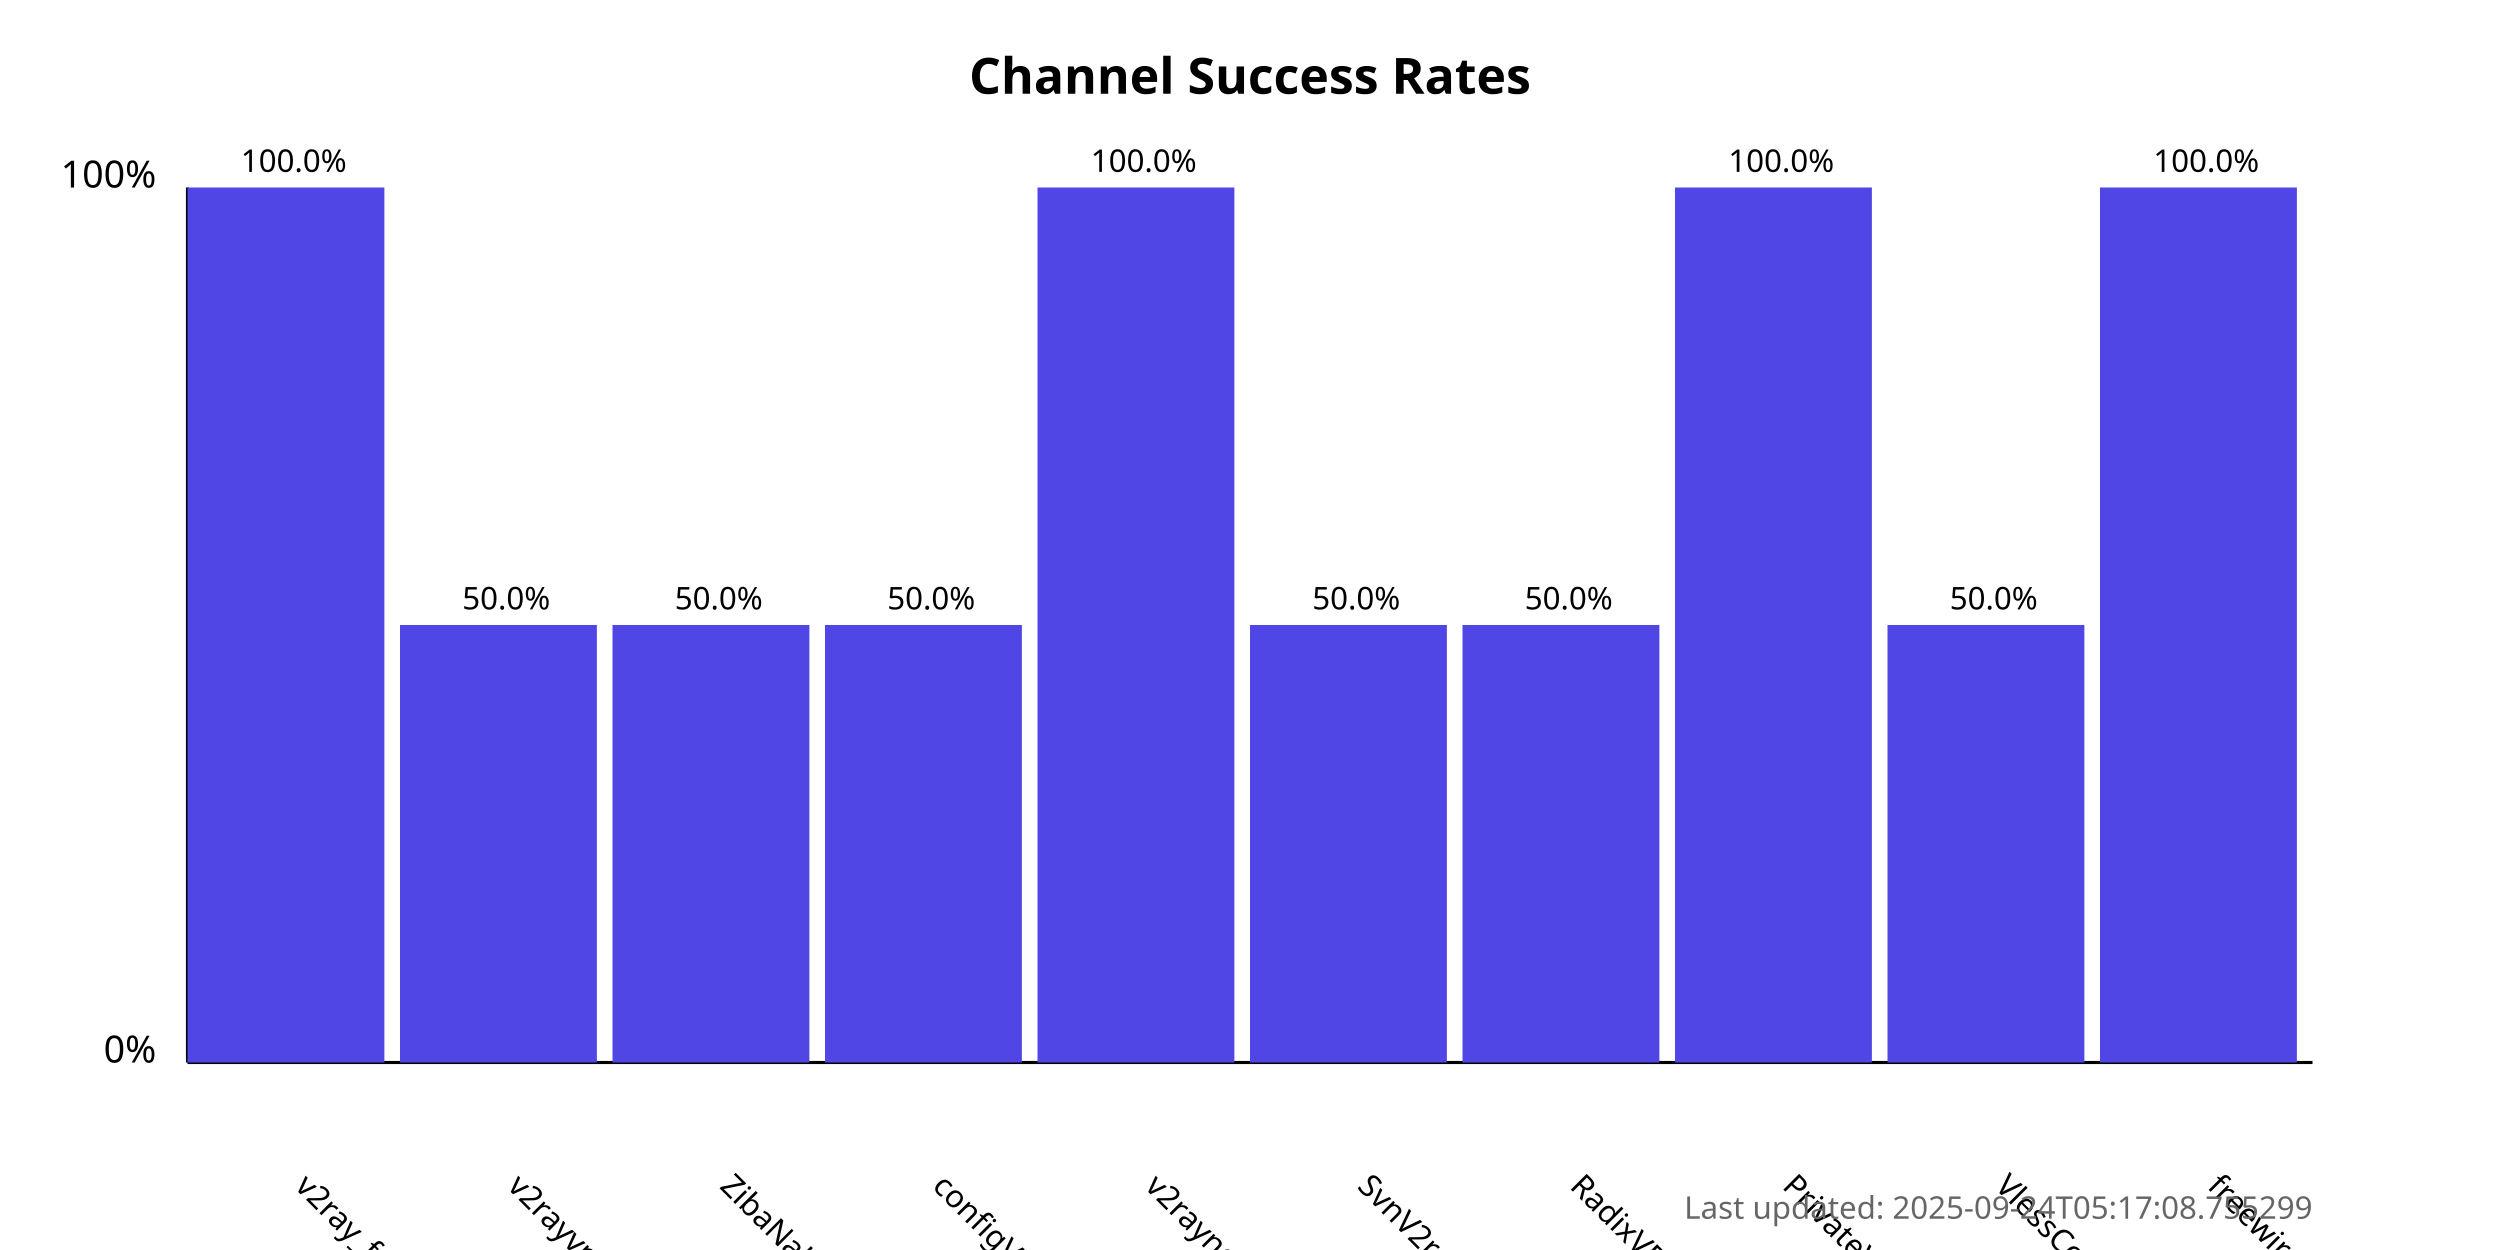
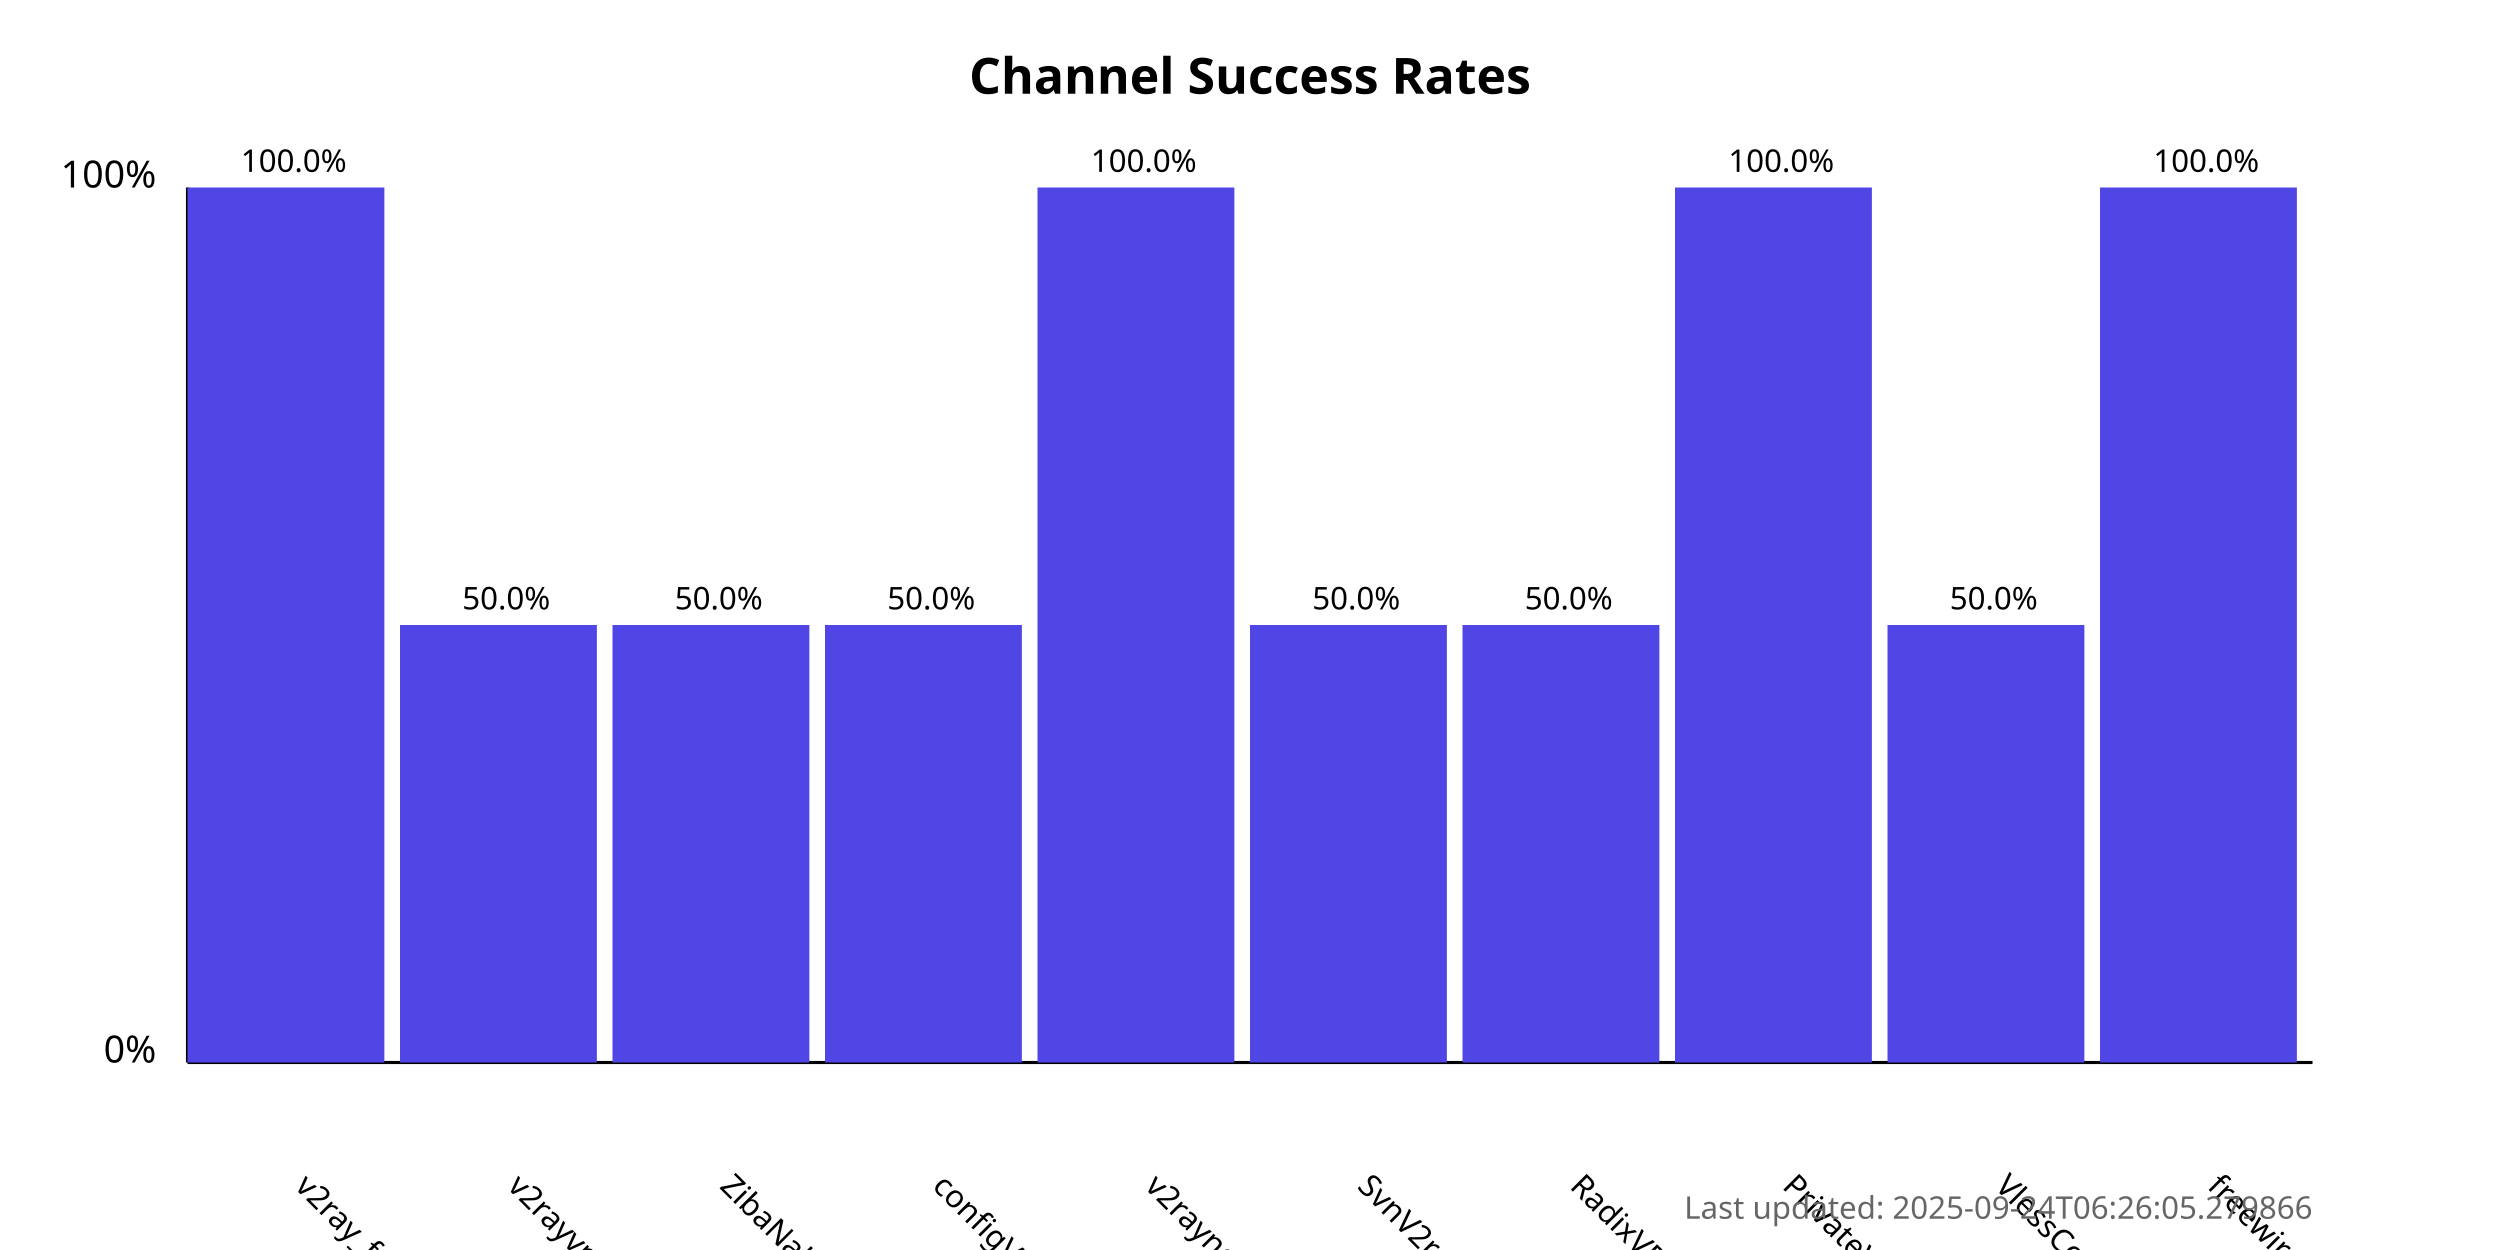
<svg xmlns="http://www.w3.org/2000/svg" width="800" height="400">
  <style>
            .chart-title { font: bold 16px sans-serif; }
            .axis-label { font: 12px sans-serif; }
            .tick-label { font: 10px sans-serif; }
            .bar { fill: #4f46e5; }
            .bar:hover { fill: #6366f1; }
            .timestamp { font: 10px sans-serif; fill: #666; }
        </style>
  <text x="400.0" y="30" text-anchor="middle" class="chart-title">
            Channel Success Rates
        </text>
  <line x1="60" y1="340" x2="60" y2="60" stroke="black" stroke-width="1" />
  <line x1="60" y1="340" x2="740" y2="340" stroke="black" stroke-width="1" />
  <text x="50" y="340" text-anchor="end" class="axis-label">0%</text>
  <text x="50" y="60" text-anchor="end" class="axis-label">100%</text>
  <g>
    <rect x="60" y="60.0" width="63.0" height="280.0" class="bar" />
    <text x="94.0" y="380" transform="rotate(45, 94.0, 380)" text-anchor="start" class="tick-label">
                v2ray_free_conf
            </text>
    <text x="94.0" y="55.0" text-anchor="middle" class="tick-label">
                100.0%
            </text>
  </g>
  <g>
    <rect x="128.0" y="200.0" width="63.0" height="140.0" class="bar" />
    <text x="162.0" y="380" transform="rotate(45, 162.0, 380)" text-anchor="start" class="tick-label">
                v2rayvpno
            </text>
    <text x="162.0" y="195.0" text-anchor="middle" class="tick-label">
                50.0%
            </text>
  </g>
  <g>
    <rect x="196.0" y="200.0" width="63.0" height="140.0" class="bar" />
    <text x="230.0" y="380" transform="rotate(45, 230.0, 380)" text-anchor="start" class="tick-label">
                ZibaNabz
            </text>
    <text x="230.0" y="195.0" text-anchor="middle" class="tick-label">
                50.0%
            </text>
  </g>
  <g>
    <rect x="264.0" y="200.0" width="63.0" height="140.0" class="bar" />
    <text x="298.0" y="380" transform="rotate(45, 298.0, 380)" text-anchor="start" class="tick-label">
                configV2rayForFree
            </text>
    <text x="298.0" y="195.0" text-anchor="middle" class="tick-label">
                50.0%
            </text>
  </g>
  <g>
    <rect x="332.0" y="60.0" width="63.0" height="280.0" class="bar" />
    <text x="366.0" y="380" transform="rotate(45, 366.0, 380)" text-anchor="start" class="tick-label">
                v2rayngvpn
            </text>
    <text x="366.0" y="55.0" text-anchor="middle" class="tick-label">
                100.0%
            </text>
  </g>
  <g>
    <rect x="400.0" y="200.0" width="63.0" height="140.0" class="bar" />
    <text x="434.0" y="380" transform="rotate(45, 434.0, 380)" text-anchor="start" class="tick-label">
                SvnV2ray
            </text>
    <text x="434.0" y="195.0" text-anchor="middle" class="tick-label">
                50.0%
            </text>
  </g>
  <g>
    <rect x="468.0" y="200.0" width="63.0" height="140.0" class="bar" />
    <text x="502.0" y="380" transform="rotate(45, 502.0, 380)" text-anchor="start" class="tick-label">
                RadixVPN
            </text>
    <text x="502.0" y="195.0" text-anchor="middle" class="tick-label">
                50.0%
            </text>
  </g>
  <g>
    <rect x="536.0" y="60.0" width="63.0" height="280.0" class="bar" />
    <text x="570.0" y="380" transform="rotate(45, 570.0, 380)" text-anchor="start" class="tick-label">
                PrivateVPNs
            </text>
    <text x="570.0" y="55.0" text-anchor="middle" class="tick-label">
                100.0%
            </text>
  </g>
  <g>
    <rect x="604.0" y="200.0" width="63.0" height="140.0" class="bar" />
    <text x="638.0" y="380" transform="rotate(45, 638.0, 380)" text-anchor="start" class="tick-label">
                VlessConfig
            </text>
    <text x="638.0" y="195.0" text-anchor="middle" class="tick-label">
                50.0%
            </text>
  </g>
  <g>
    <rect x="672.0" y="60.0" width="63.0" height="280.0" class="bar" />
    <text x="706.0" y="380" transform="rotate(45, 706.0, 380)" text-anchor="start" class="tick-label">
                freewireguard
            </text>
    <text x="706.0" y="55.0" text-anchor="middle" class="tick-label">
                100.0%
            </text>
  </g>
  <text x="740" y="390" text-anchor="end" class="timestamp">
-             Last updated: 2025-09-24T05:17:08.755299
+             Last updated: 2025-09-24T06:26:05.279866
        </text>
</svg>
